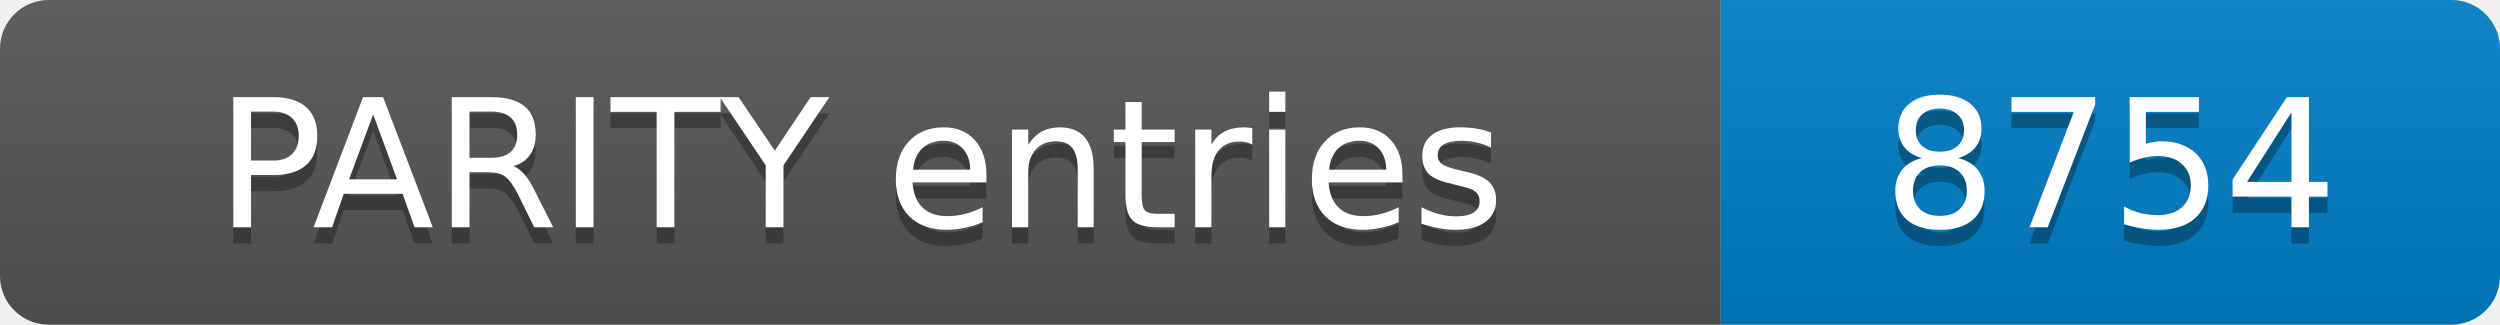
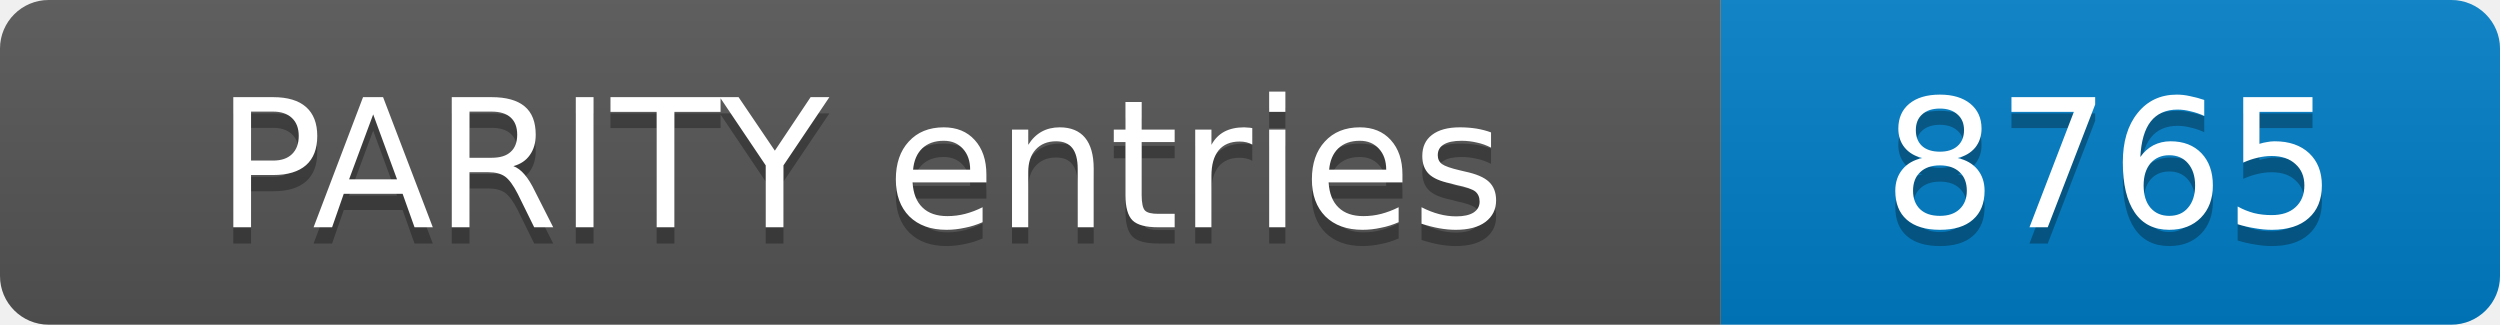
- <svg xmlns="http://www.w3.org/2000/svg" width="154" height="20" role="img" aria-label="PARITY entries: 8754">
+ <svg xmlns="http://www.w3.org/2000/svg" width="154" height="20" role="img" aria-label="PARITY entries: 8765">
  <linearGradient id="s" x2="0" y2="100%">
    <stop offset="0" stop-color="#bbb" stop-opacity=".1" />
    <stop offset="1" stop-opacity=".1" />
  </linearGradient>
  <clipPath id="r">
    <rect width="154" height="20" rx="3" fill="#fff" />
  </clipPath>
  <g clip-path="url(#r)">
    <rect width="106" height="20" fill="#555" />
    <rect x="106" width="48" height="20" fill="#007ec6" />
    <rect width="154" height="20" fill="url(#s)" />
  </g>
  <g fill="#fff" text-anchor="middle" font-family="Verdana,Geneva,DejaVu Sans,sans-serif" font-size="11">
    <text x="53.0" y="15" fill="#010101" fill-opacity=".3">PARITY entries</text>
    <text x="53.0" y="14">PARITY entries</text>
-     <text x="130.0" y="15" fill="#010101" fill-opacity=".3">8754</text>
-     <text x="130.0" y="14">8754</text>
+     <text x="130.0" y="15" fill="#010101" fill-opacity=".3">8765</text>
+     <text x="130.0" y="14">8765</text>
  </g>
</svg>
